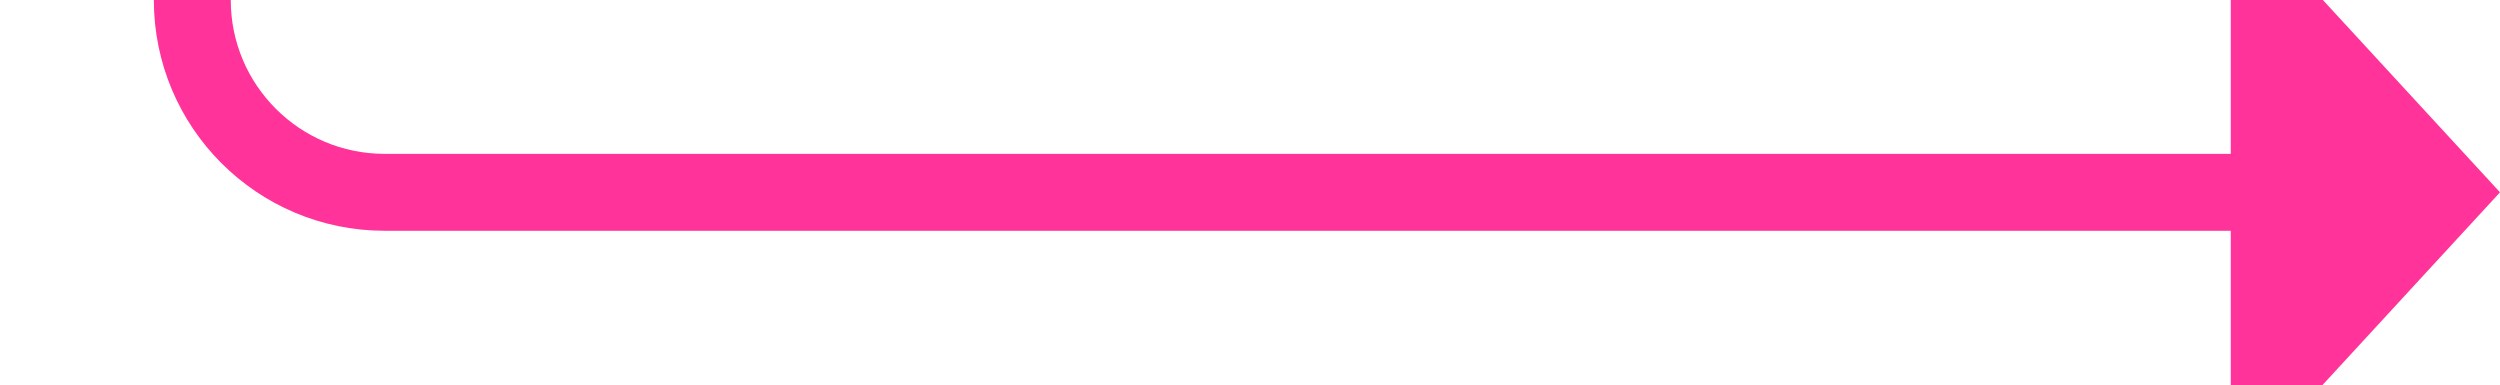
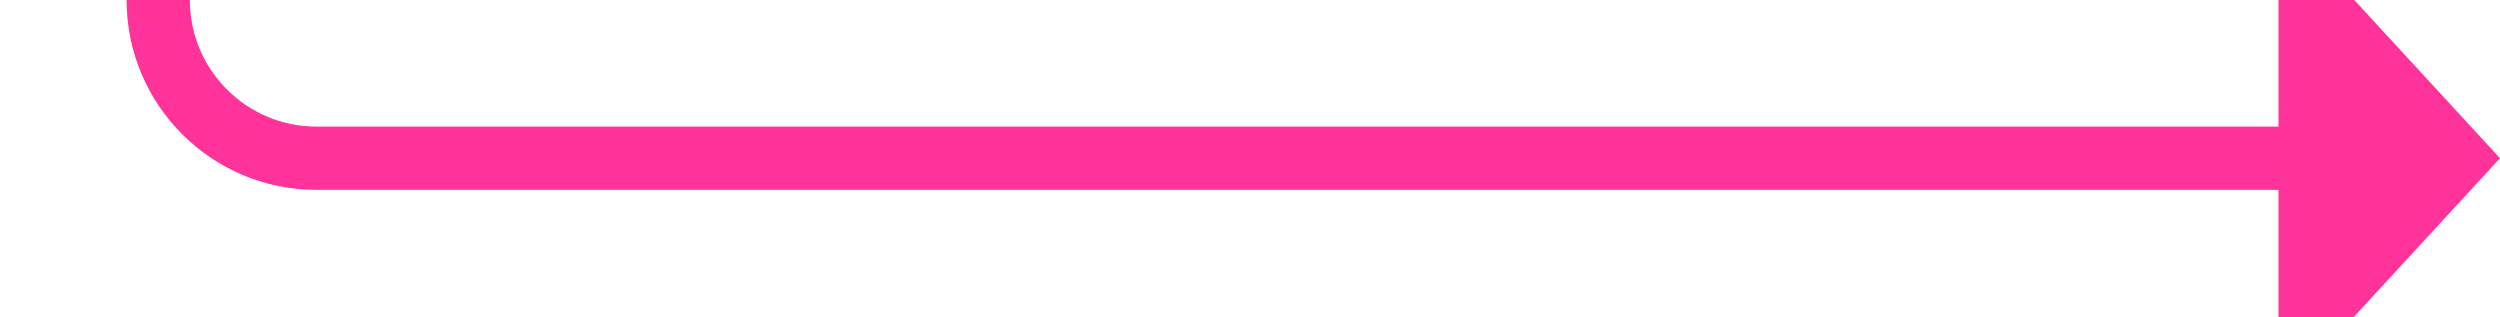
- <svg xmlns="http://www.w3.org/2000/svg" version="1.1" width="65px" height="10px" preserveAspectRatio="xMinYMid meet" viewBox="455 489  65 8">
-   <path d="M 400 372  L 455 372  A 5 5 0 0 1 460 377 L 460 488  A 5 5 0 0 0 465 493 L 514 493  " stroke-width="2" stroke="#ff3399" fill="none" />
-   <path d="M 513 500.6  L 520 493  L 513 485.4  L 513 500.6  Z " fill-rule="nonzero" fill="#ff3399" stroke="none" />
+ <svg xmlns="http://www.w3.org/2000/svg" version="1.1" width="79px" height="10px" preserveAspectRatio="xMinYMid meet" viewBox="469 489  79 8">
+   <path d="M 400 372  L 469 372  A 5 5 0 0 1 474 377 L 474 488  A 5 5 0 0 0 479 493 L 542 493  " stroke-width="2" stroke="#ff3399" fill="none" />
+   <path d="M 541 500.6  L 548 493  L 541 485.4  L 541 500.6  Z " fill-rule="nonzero" fill="#ff3399" stroke="none" />
</svg>
